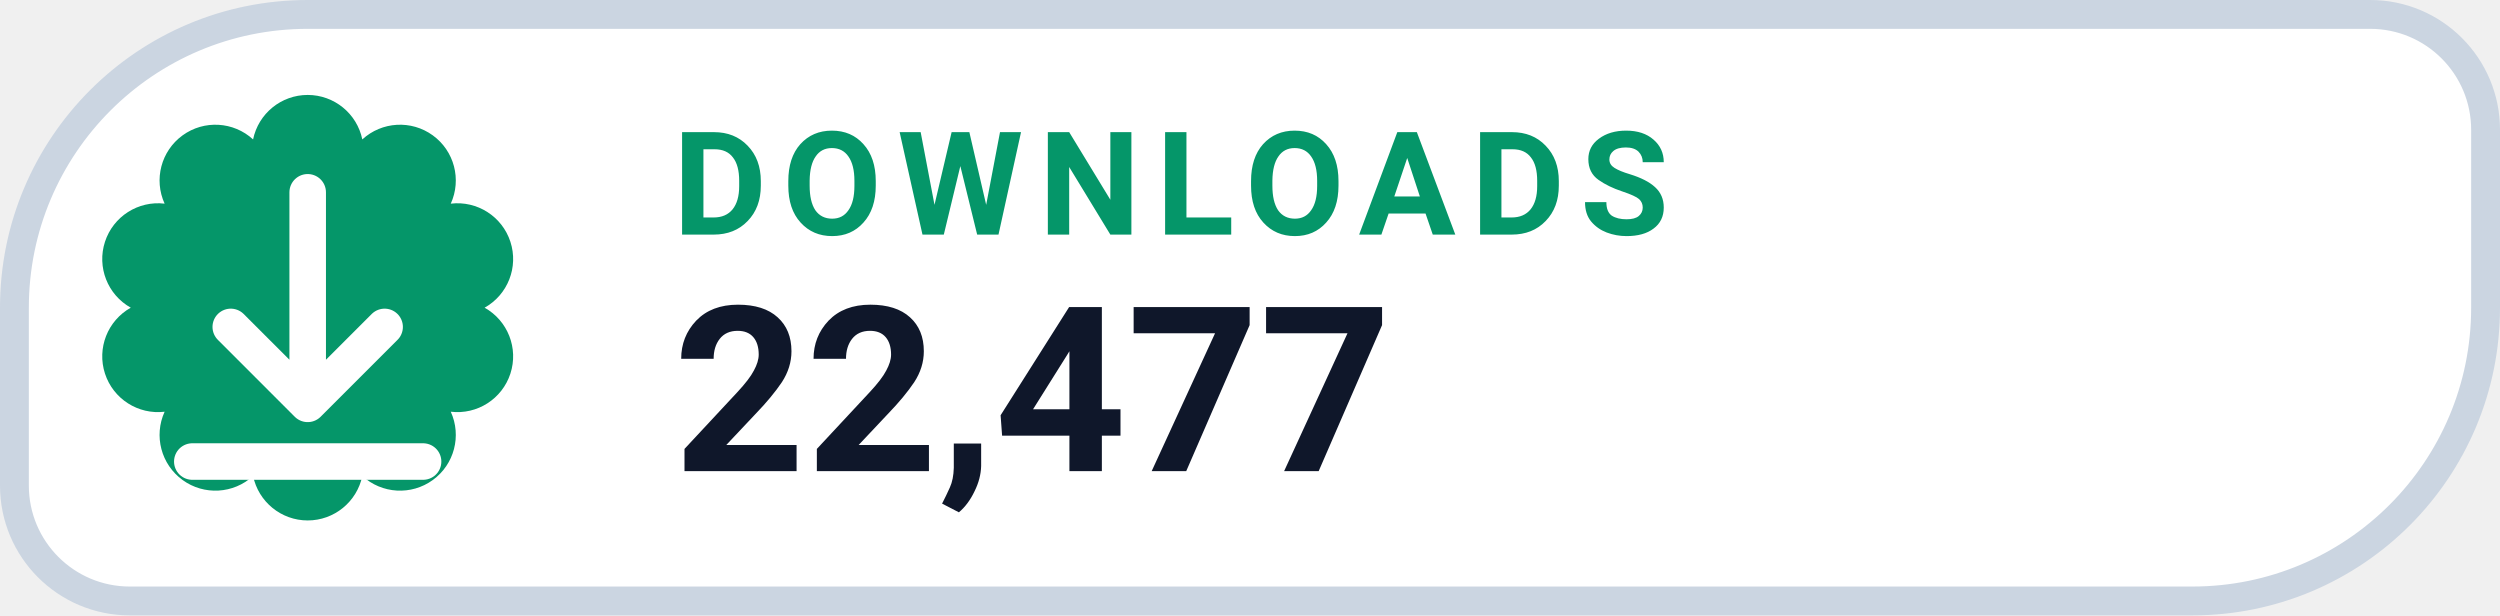
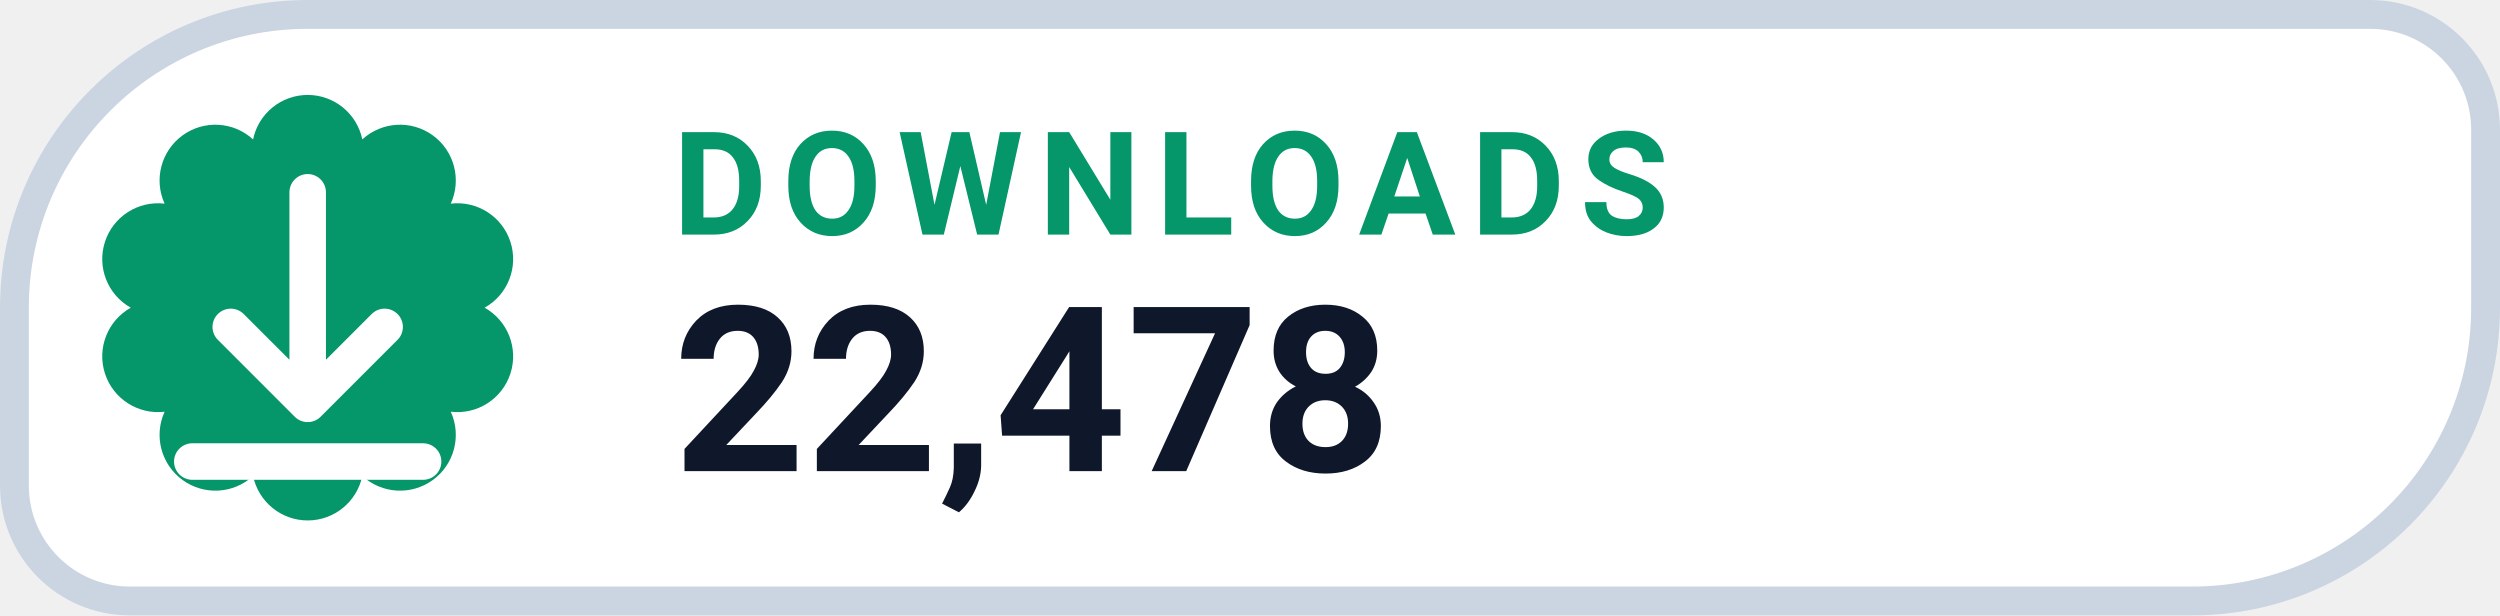
- <svg xmlns="http://www.w3.org/2000/svg" width="130" height="32" viewBox="0 0 130 32" role="img" aria-label="DOWNLOADS 22,477">
+ <svg xmlns="http://www.w3.org/2000/svg" width="130" height="32" viewBox="0 0 130 32" role="img" aria-label="DOWNLOADS 22,478">
  <path d="M 16.00 0.75 H 123.25 A 6.00 6.00 0 0 1 129.25 6.75 V 16.00 A 15.25 15.25 0 0 1 114.00 31.25 H 6.75 A 6.00 6.00 0 0 1 0.75 25.25 V 16.00 A 15.25 15.25 0 0 1 16.00 0.75 Z" fill="#FFFFFF" stroke="#CBD5E1" stroke-width="1.5" />
  <path d="M 13.16 7.25 A 2.90 2.90 0 0 1 18.84 7.25 A 2.90 2.90 0 0 1 23.44 10.59 A 2.90 2.90 0 0 1 25.20 16.00 A 2.90 2.90 0 0 1 23.44 21.41 A 2.90 2.90 0 0 1 18.84 24.75 A 2.90 2.90 0 0 1 13.16 24.75 A 2.90 2.90 0 0 1 8.56 21.41 A 2.90 2.90 0 0 1 6.80 16.00 A 2.90 2.90 0 0 1 8.56 10.59 A 2.90 2.90 0 0 1 13.16 7.25 Z" fill="#059669" />
  <g transform="translate(16 16)" style="color:#FFFFFF;">
    <path d="M0 -6 v11 m0 0 l4 -4 m-4 4 l-4 -4 M-6 8 h12" fill="none" stroke="currentColor" stroke-width="1.9" stroke-linecap="round" stroke-linejoin="round" />
  </g>
  <text x="35" y="12.2" fill="#059669" font-family="-apple-system,BlinkMacSystemFont,'Segoe UI',Roboto,Helvetica,Arial,sans-serif" font-size="7.5" font-weight="700" letter-spacing=".8">DOWNLOADS</text>
-   <text x="35" y="24.5" fill="#0F172A" font-family="-apple-system,BlinkMacSystemFont,'Segoe UI',Roboto,Helvetica,Arial,sans-serif" font-size="12" font-weight="750">22,477</text>
+   <text x="35" y="24.5" fill="#0F172A" font-family="-apple-system,BlinkMacSystemFont,'Segoe UI',Roboto,Helvetica,Arial,sans-serif" font-size="12" font-weight="750">22,478</text>
</svg>
